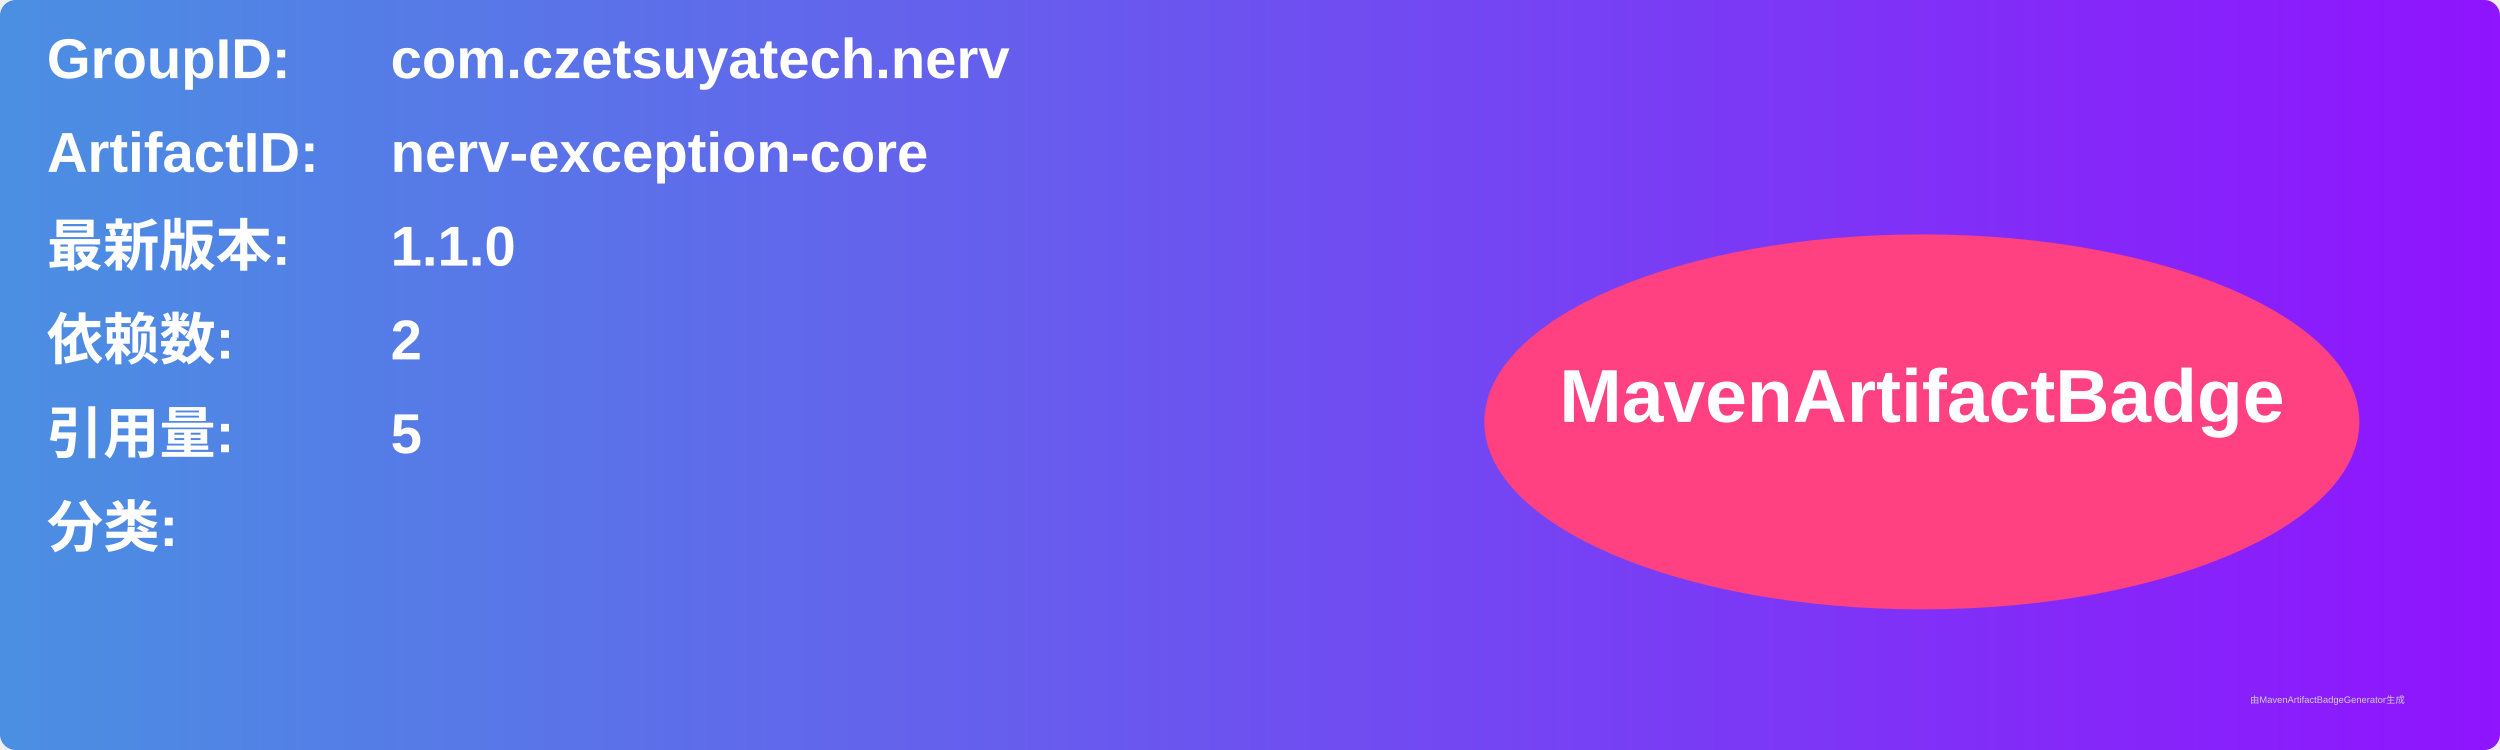
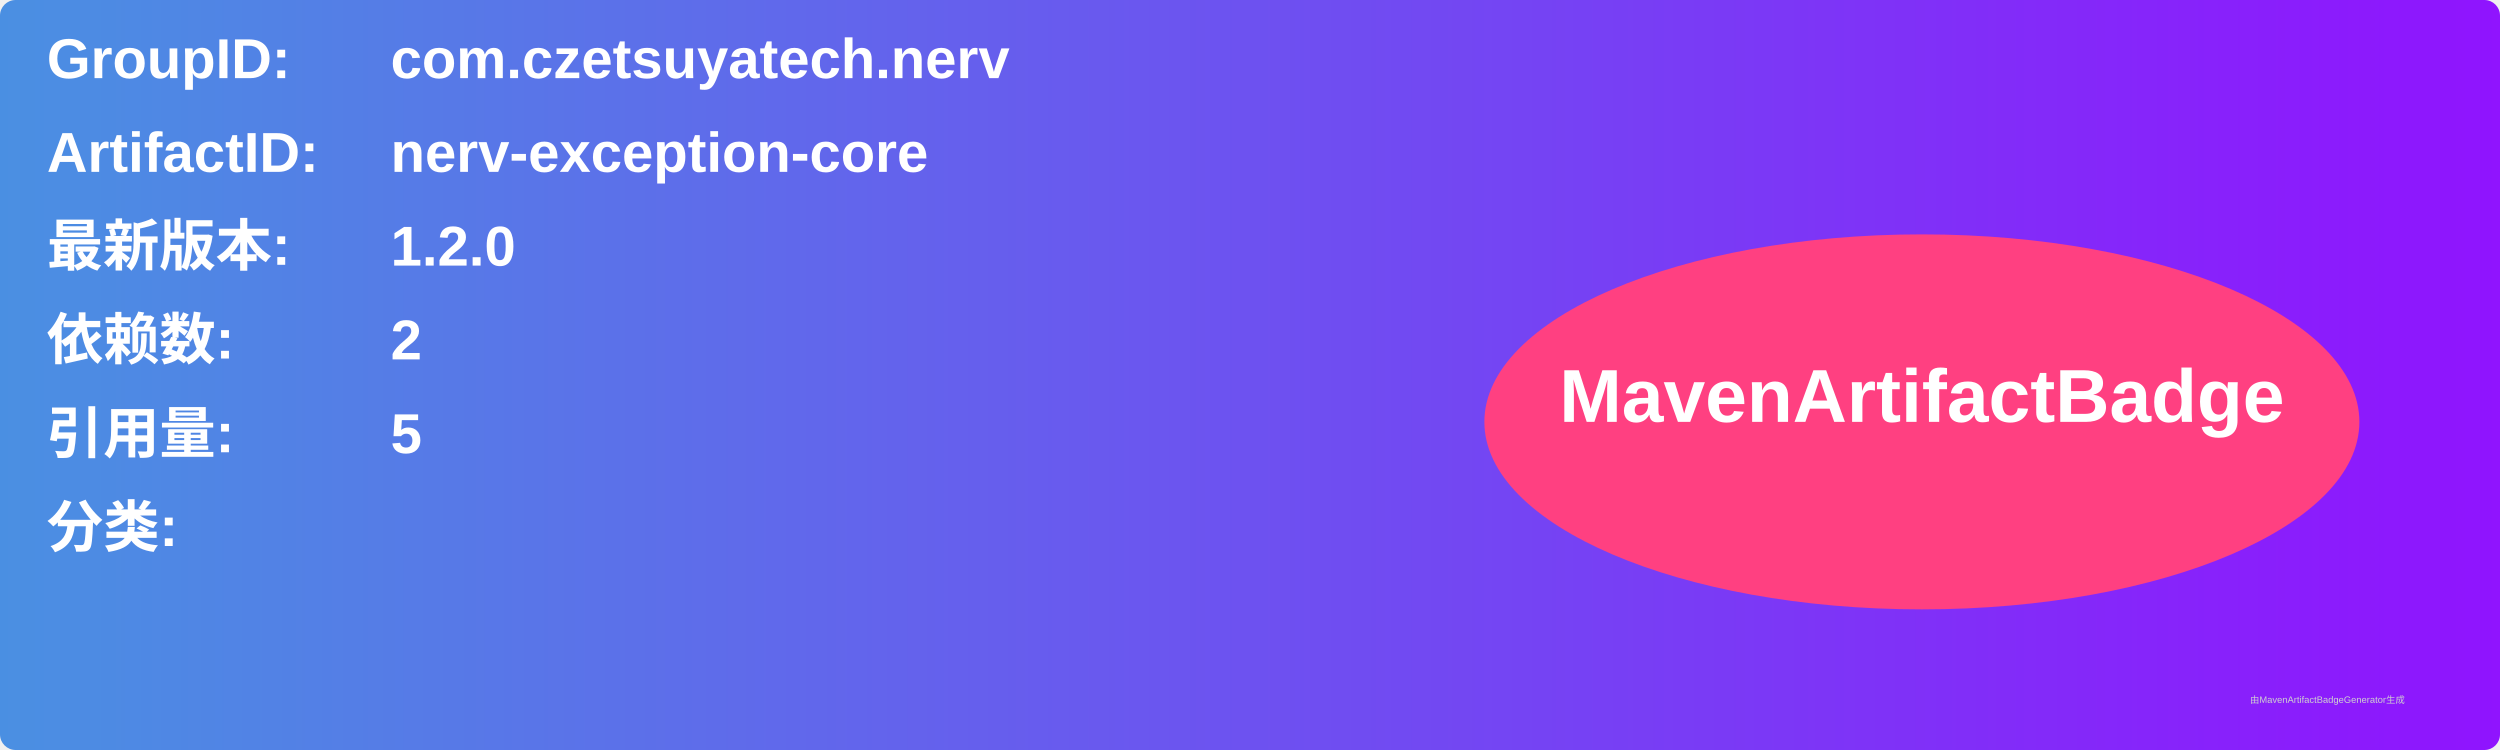
<svg xmlns="http://www.w3.org/2000/svg" width="800" height="240" viewBox="0 0 800 240">
  <linearGradient id="grad" x1="0%" y1="0%" x2="100%" y2="0%">
    <stop offset="0%" stop-color="#4a90e2" />
    <stop offset="100%" stop-color="#9013fe" />
  </linearGradient>
  <rect width="100%" height="100%" rx="5" ry="5" fill="url(#grad)" />
  <g transform="translate(15, 15)">
    <text x="0" y="10" font-family="Arial" font-size="18" fill="white" font-weight="bold" width="260">GroupID:</text>
    <text x="110" y="10" font-family="Arial" font-size="18" fill="white" font-weight="bold" width="460">com.czetsuyatech.nerv</text>
    <text x="0" y="40" font-family="Arial" font-size="18" fill="white" font-weight="bold" width="260">ArtifactID:</text>
    <text x="110" y="40" font-family="Arial" font-size="18" fill="white" font-weight="bold" width="460">nerv-exception-core</text>
    <text x="0" y="70" font-family="Arial" font-size="18" fill="white" font-weight="bold">最新版本:</text>
    <text x="110" y="70" font-family="Arial" font-size="18" fill="white" font-weight="bold">
-       <tspan font-weight="bold">1.1.0</tspan>
+       <tspan font-weight="bold">1.2.0</tspan>
    </text>
    <text x="0" y="100" font-family="Arial" font-size="18" fill="white" font-weight="bold">依赖数: </text>
    <text x="110" y="100" font-family="Arial" font-size="18" fill="white">
      <tspan font-weight="bold">2</tspan>
    </text>
    <text x="0" y="130" font-family="Arial" font-size="18" fill="white" font-weight="bold">引用量: </text>
    <text x="110" y="130" font-family="Arial" font-size="18" fill="white">
      <tspan font-weight="bold">5</tspan>
    </text>
    <text x="0" y="160" font-family="Arial" font-size="18" fill="white" font-weight="bold">分类:</text>
    <text x="10" y="190" font-family="Arial" font-size="10" fill="white">
      <tspan font-weight="bold" />
    </text>
    <ellipse cx="600" cy="120" rx="140" ry="60" fill="#ff4081" />
    <text x="600" y="120" text-anchor="middle" font-family="Arial" font-size="24" fill="white" font-weight="bold">MavenArtifactBadge</text>
  </g>
  <text x="720" y="225" font-family="Arial" font-size="3" fill="#d0d0d0">由MavenArtifactBadgeGenerator生成</text>
</svg>
